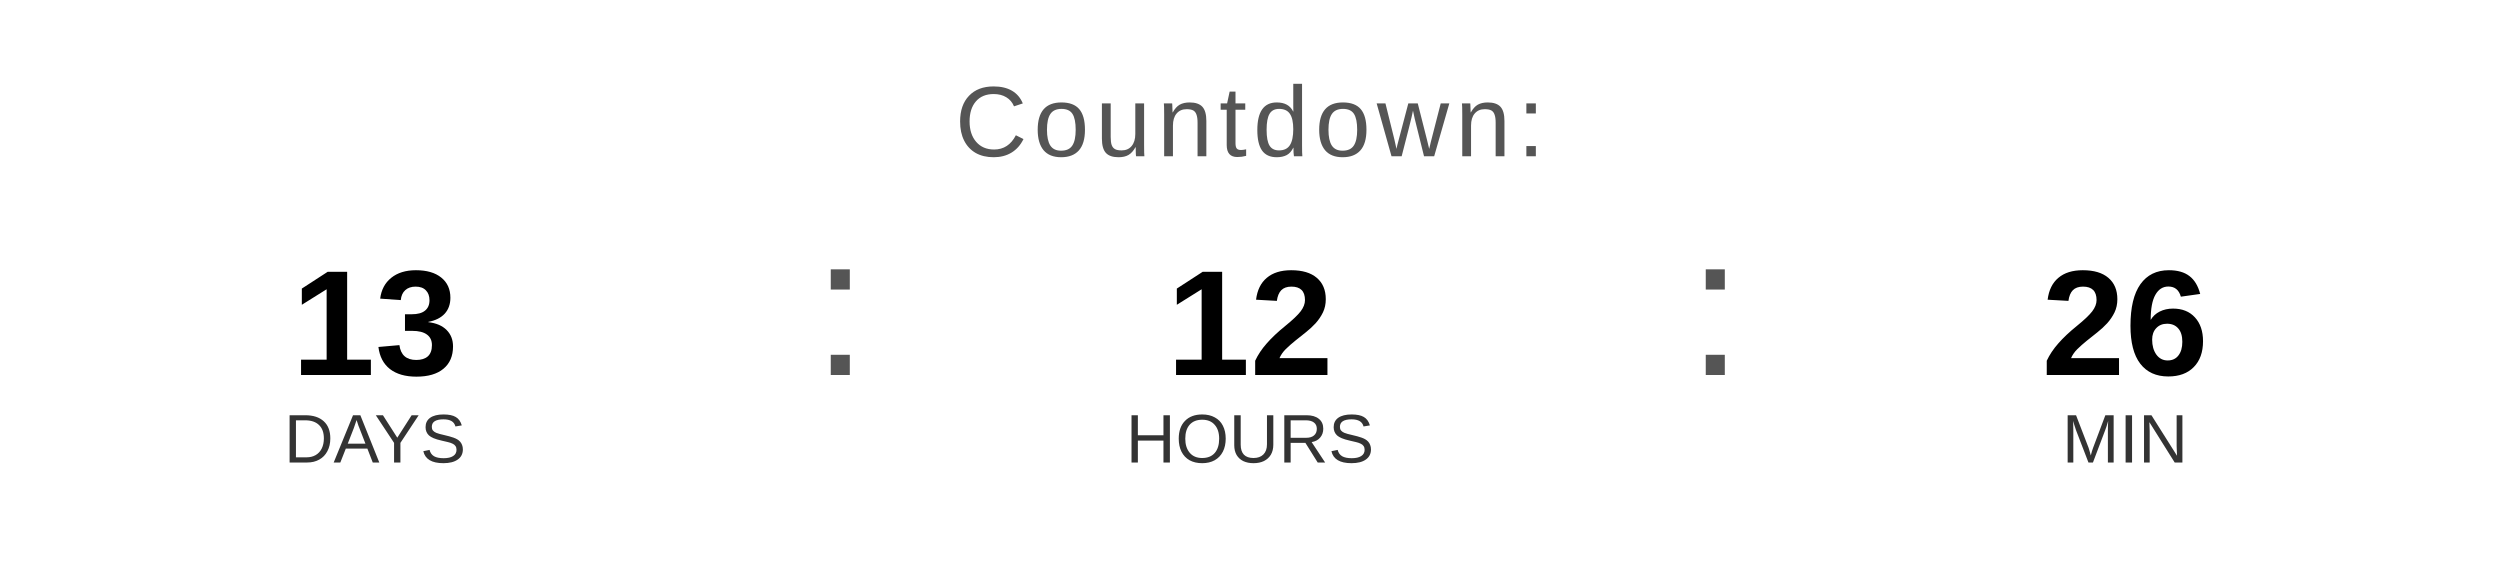
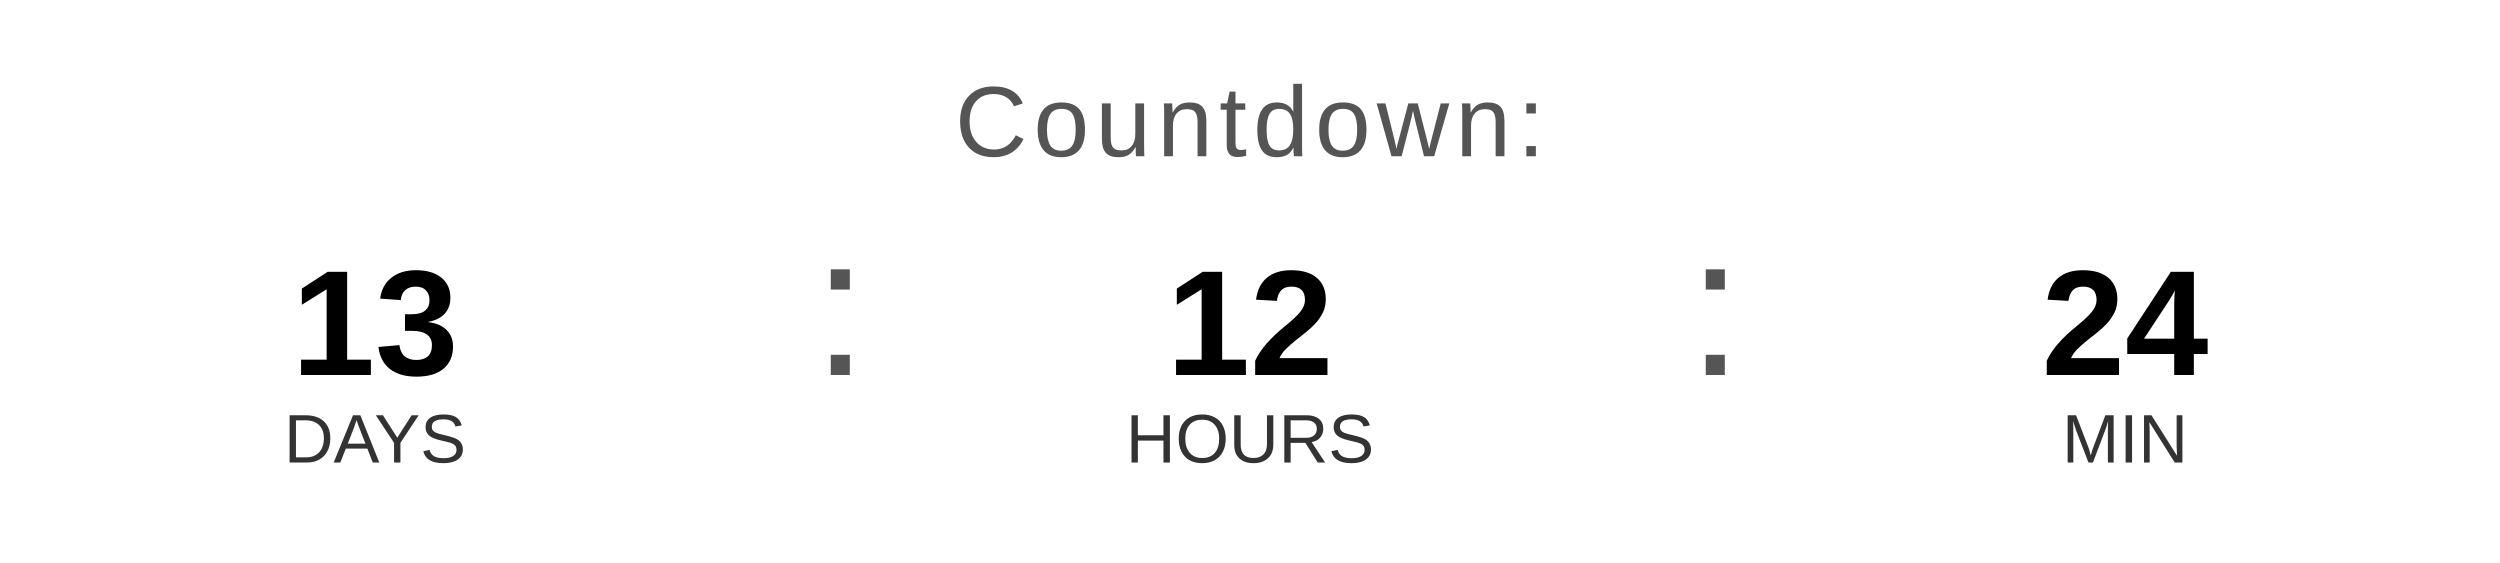
<svg xmlns="http://www.w3.org/2000/svg" width="400" height="90" viewBox="0 0 400 90">
  <text x="200" y="25" font-family="Arial, Helvetica, sans-serif" font-size="16" fill="#555555" text-anchor="middle" letter-spacing="1">
    Countdown:
  </text>
  <text x="60" y="60" font-family="Arial, Helvetica, sans-serif" font-size="24" font-weight="bold" fill="#000000" text-anchor="middle">13</text>
  <text x="60" y="74" font-family="Arial, Helvetica, sans-serif" font-size="11" fill="#333333" text-anchor="middle">DAYS</text>
  <text x="130" y="60" font-family="Arial, sans-serif" font-size="32" fill="#555555">:</text>
  <text x="200" y="60" font-family="Arial, Helvetica, sans-serif" font-size="24" font-weight="bold" fill="#000000" text-anchor="middle">12</text>
  <text x="200" y="74" font-family="Arial, Helvetica, sans-serif" font-size="11" fill="#333333" text-anchor="middle">HOURS</text>
  <text x="270" y="60" font-family="Arial, sans-serif" font-size="32" fill="#555555">:</text>
-   <text x="340" y="60" font-family="Arial, Helvetica, sans-serif" font-size="24" font-weight="bold" fill="#000000" text-anchor="middle">26</text>
+   <text x="340" y="60" font-family="Arial, Helvetica, sans-serif" font-size="24" font-weight="bold" fill="#000000" text-anchor="middle">24</text>
  <text x="340" y="74" font-family="Arial, Helvetica, sans-serif" font-size="11" fill="#333333" text-anchor="middle">MIN</text>
</svg>
